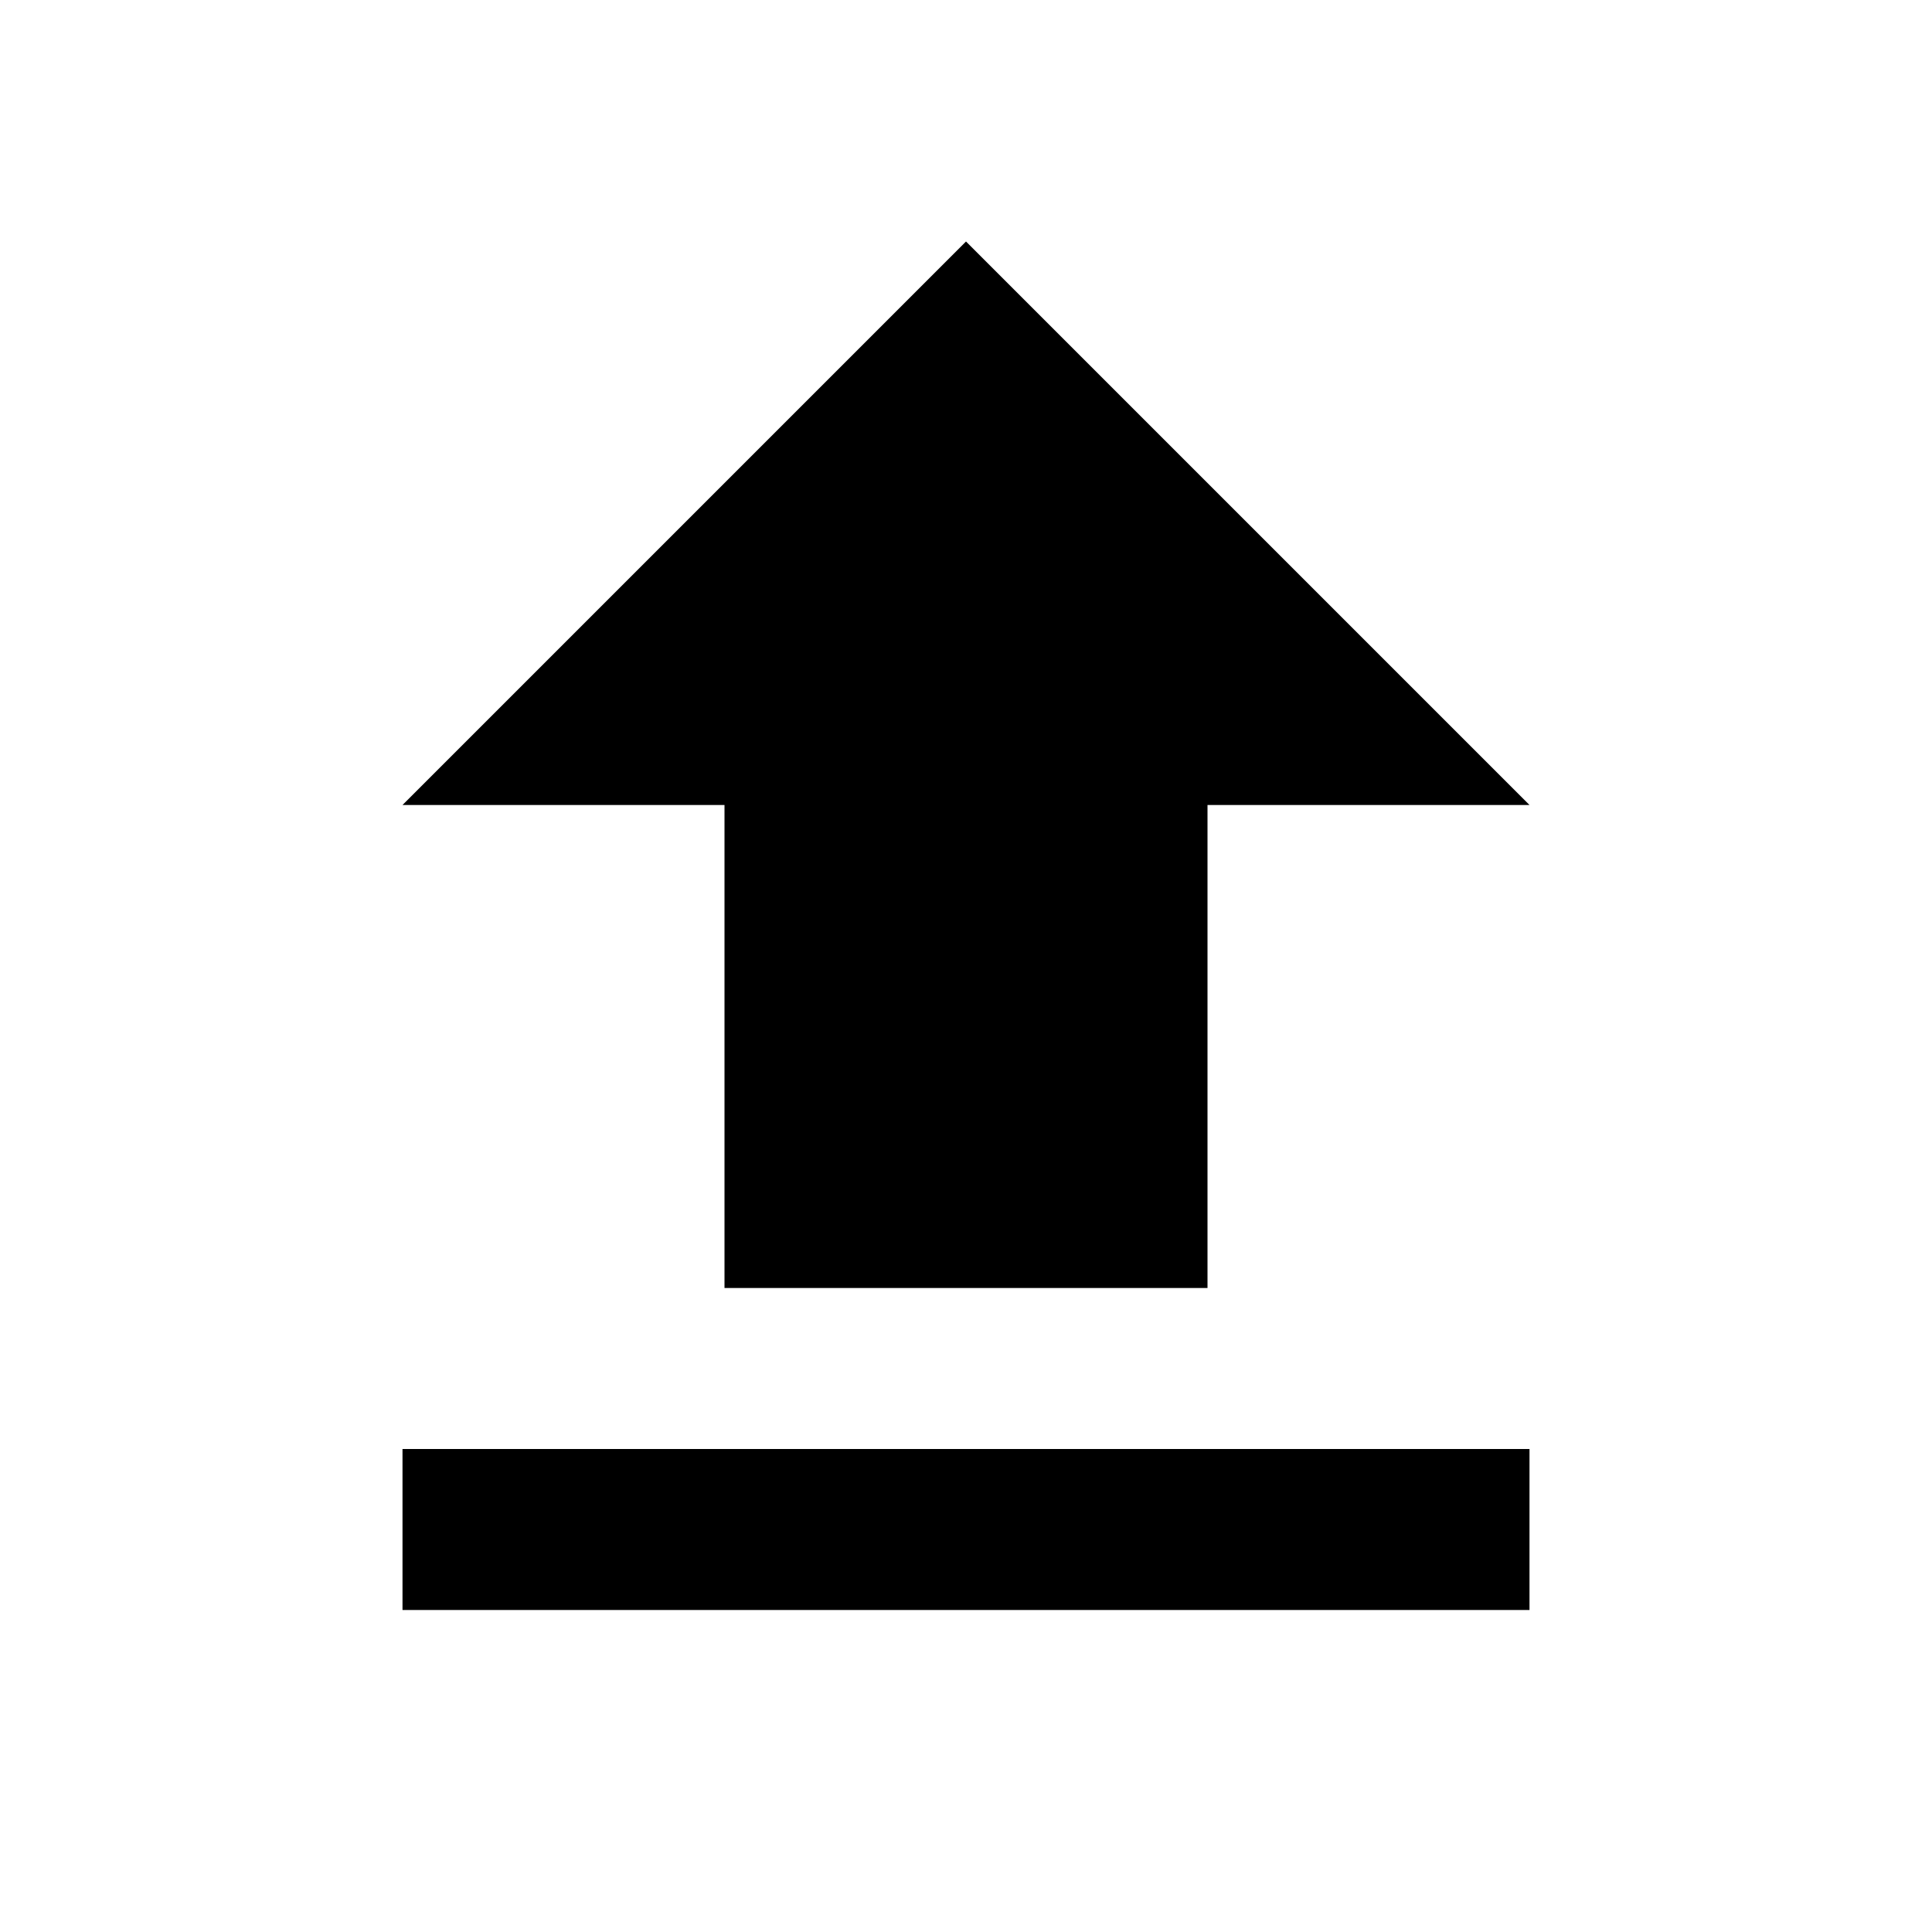
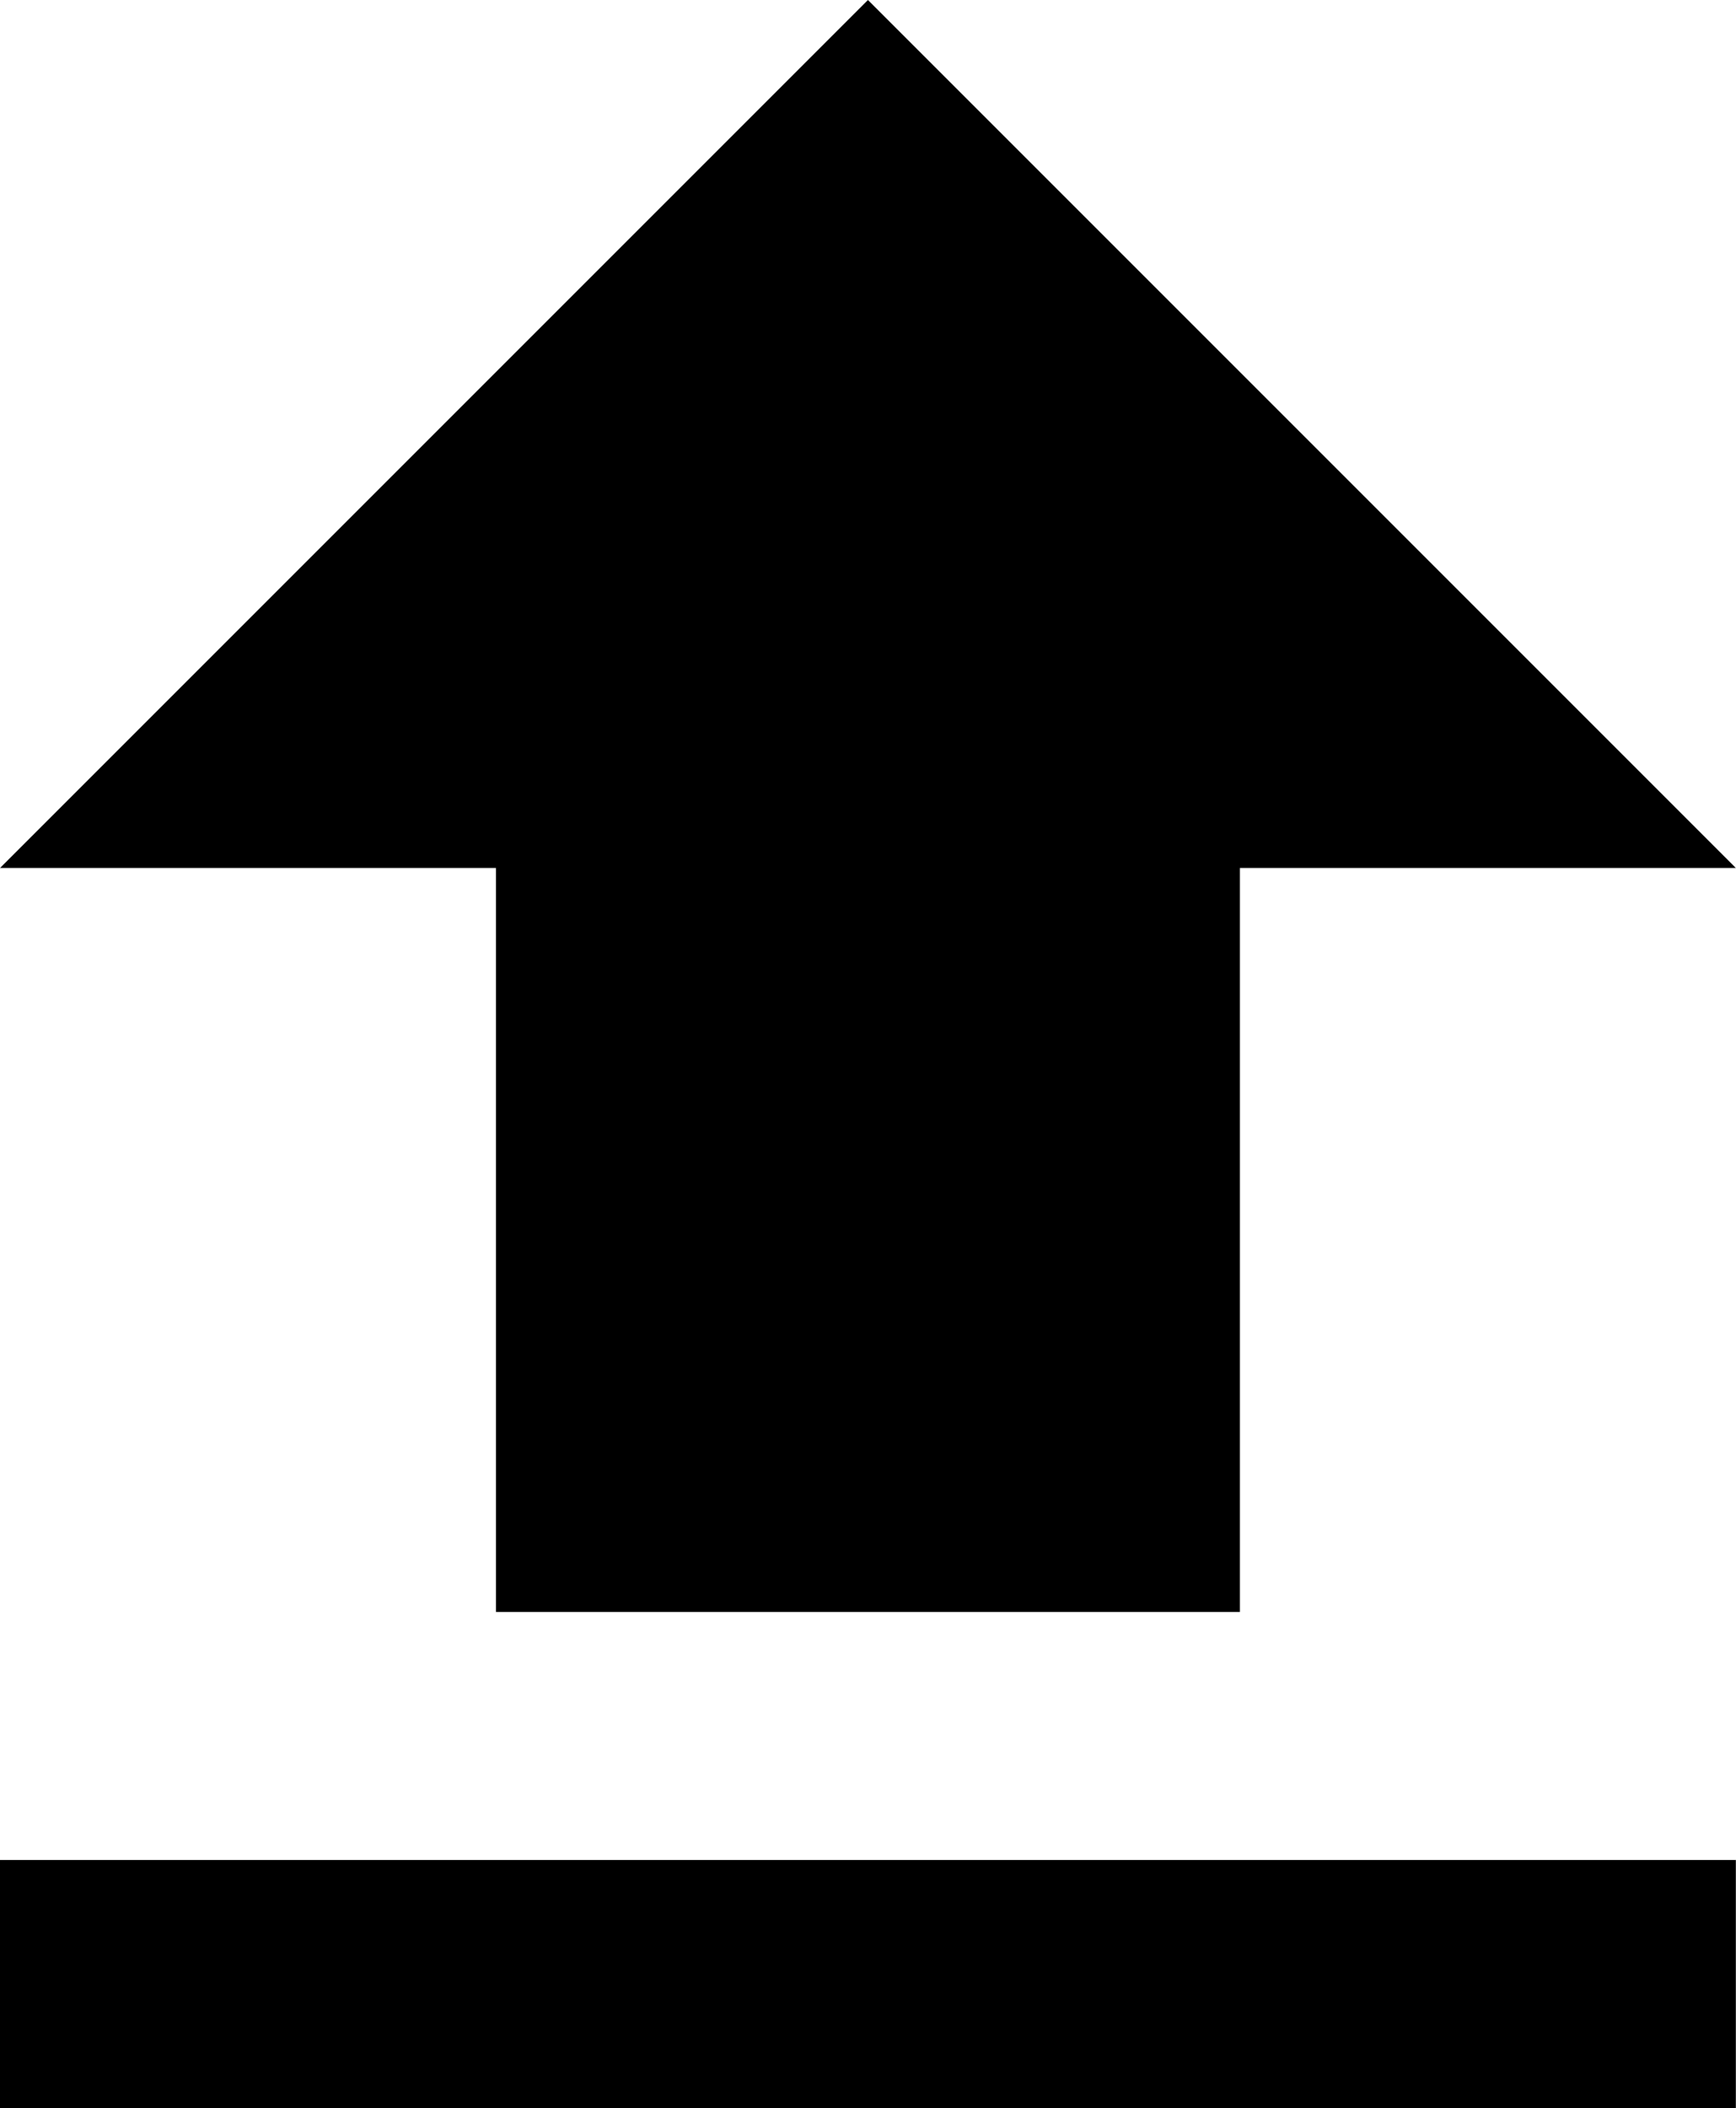
- <svg xmlns="http://www.w3.org/2000/svg" height="24px" viewBox="0 0 24 24" width="24px" fill="#000000">
-   <path d="M0 0h24v24H0z" fill="none" />
-   <path d="M9 16h6v-6h4l-7-7-7 7h4zm-4 2h14v2H5z" />
+ <svg xmlns="http://www.w3.org/2000/svg" width="14" height="17" viewBox="0 0 14 17" fill="none">
+   <path d="M4 13H10V7H14L7 0L0 7H4V13ZM0 15H14V17H0V15Z" fill="black" />
</svg>
